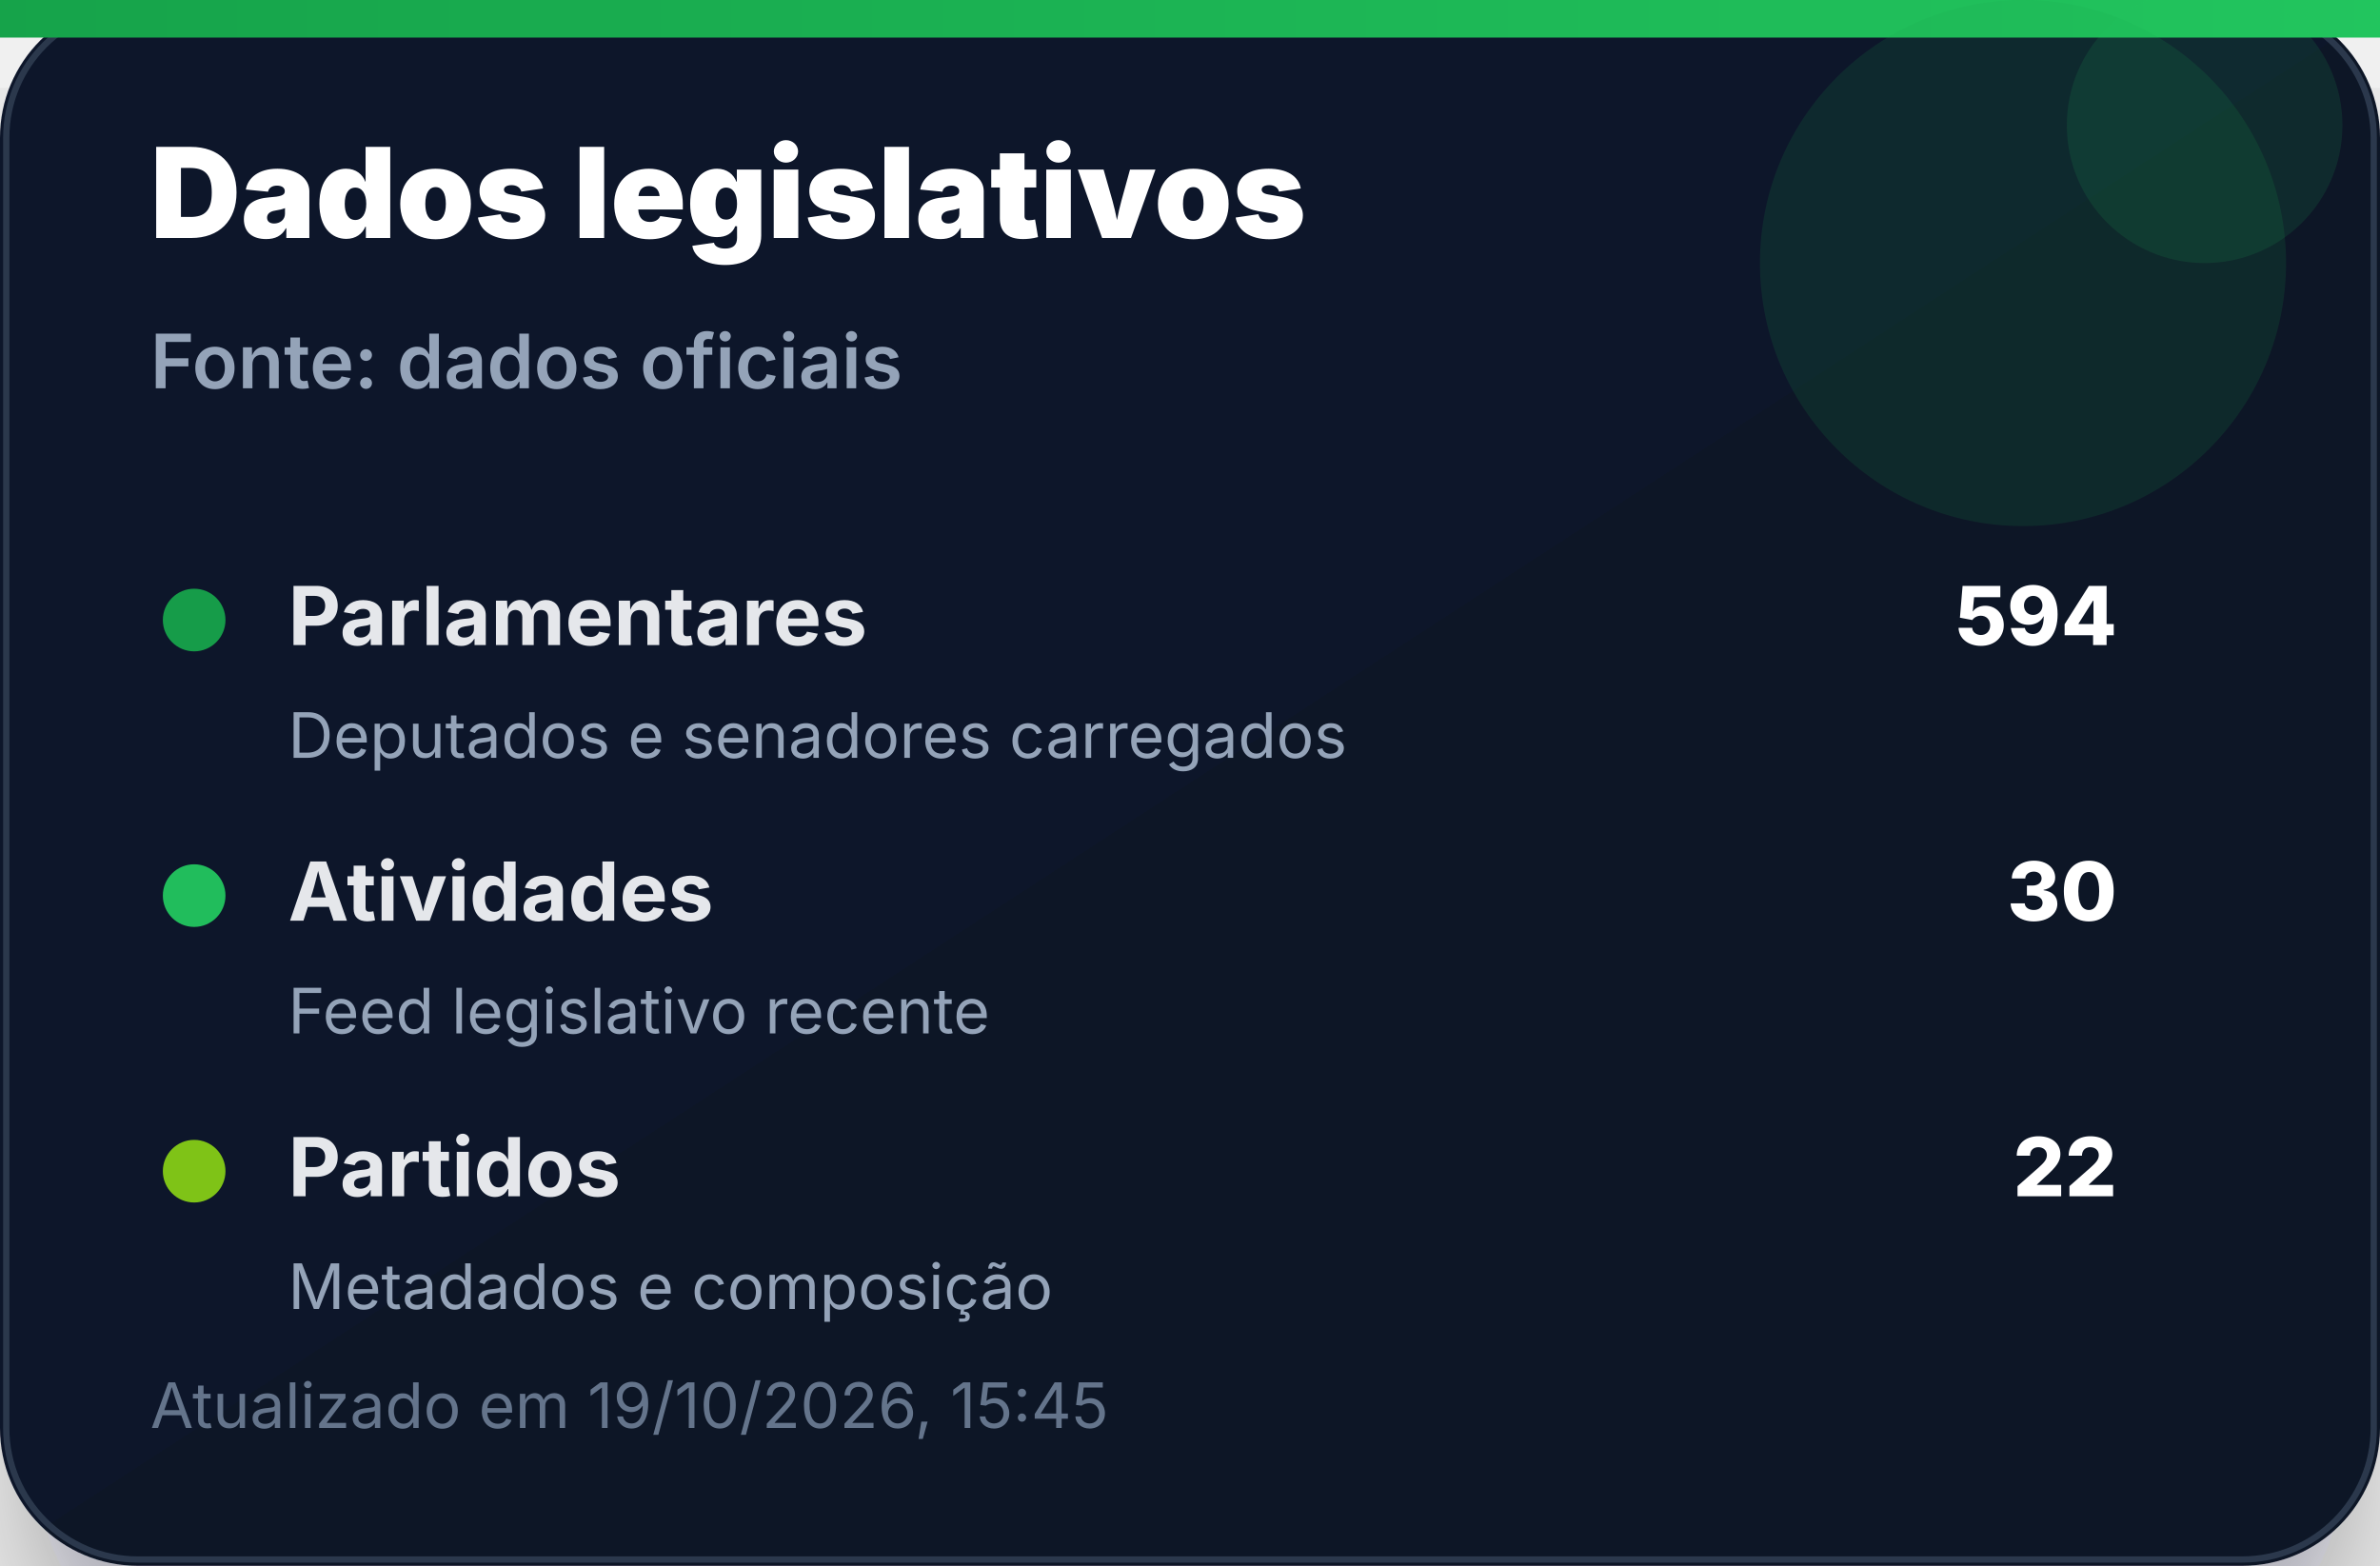
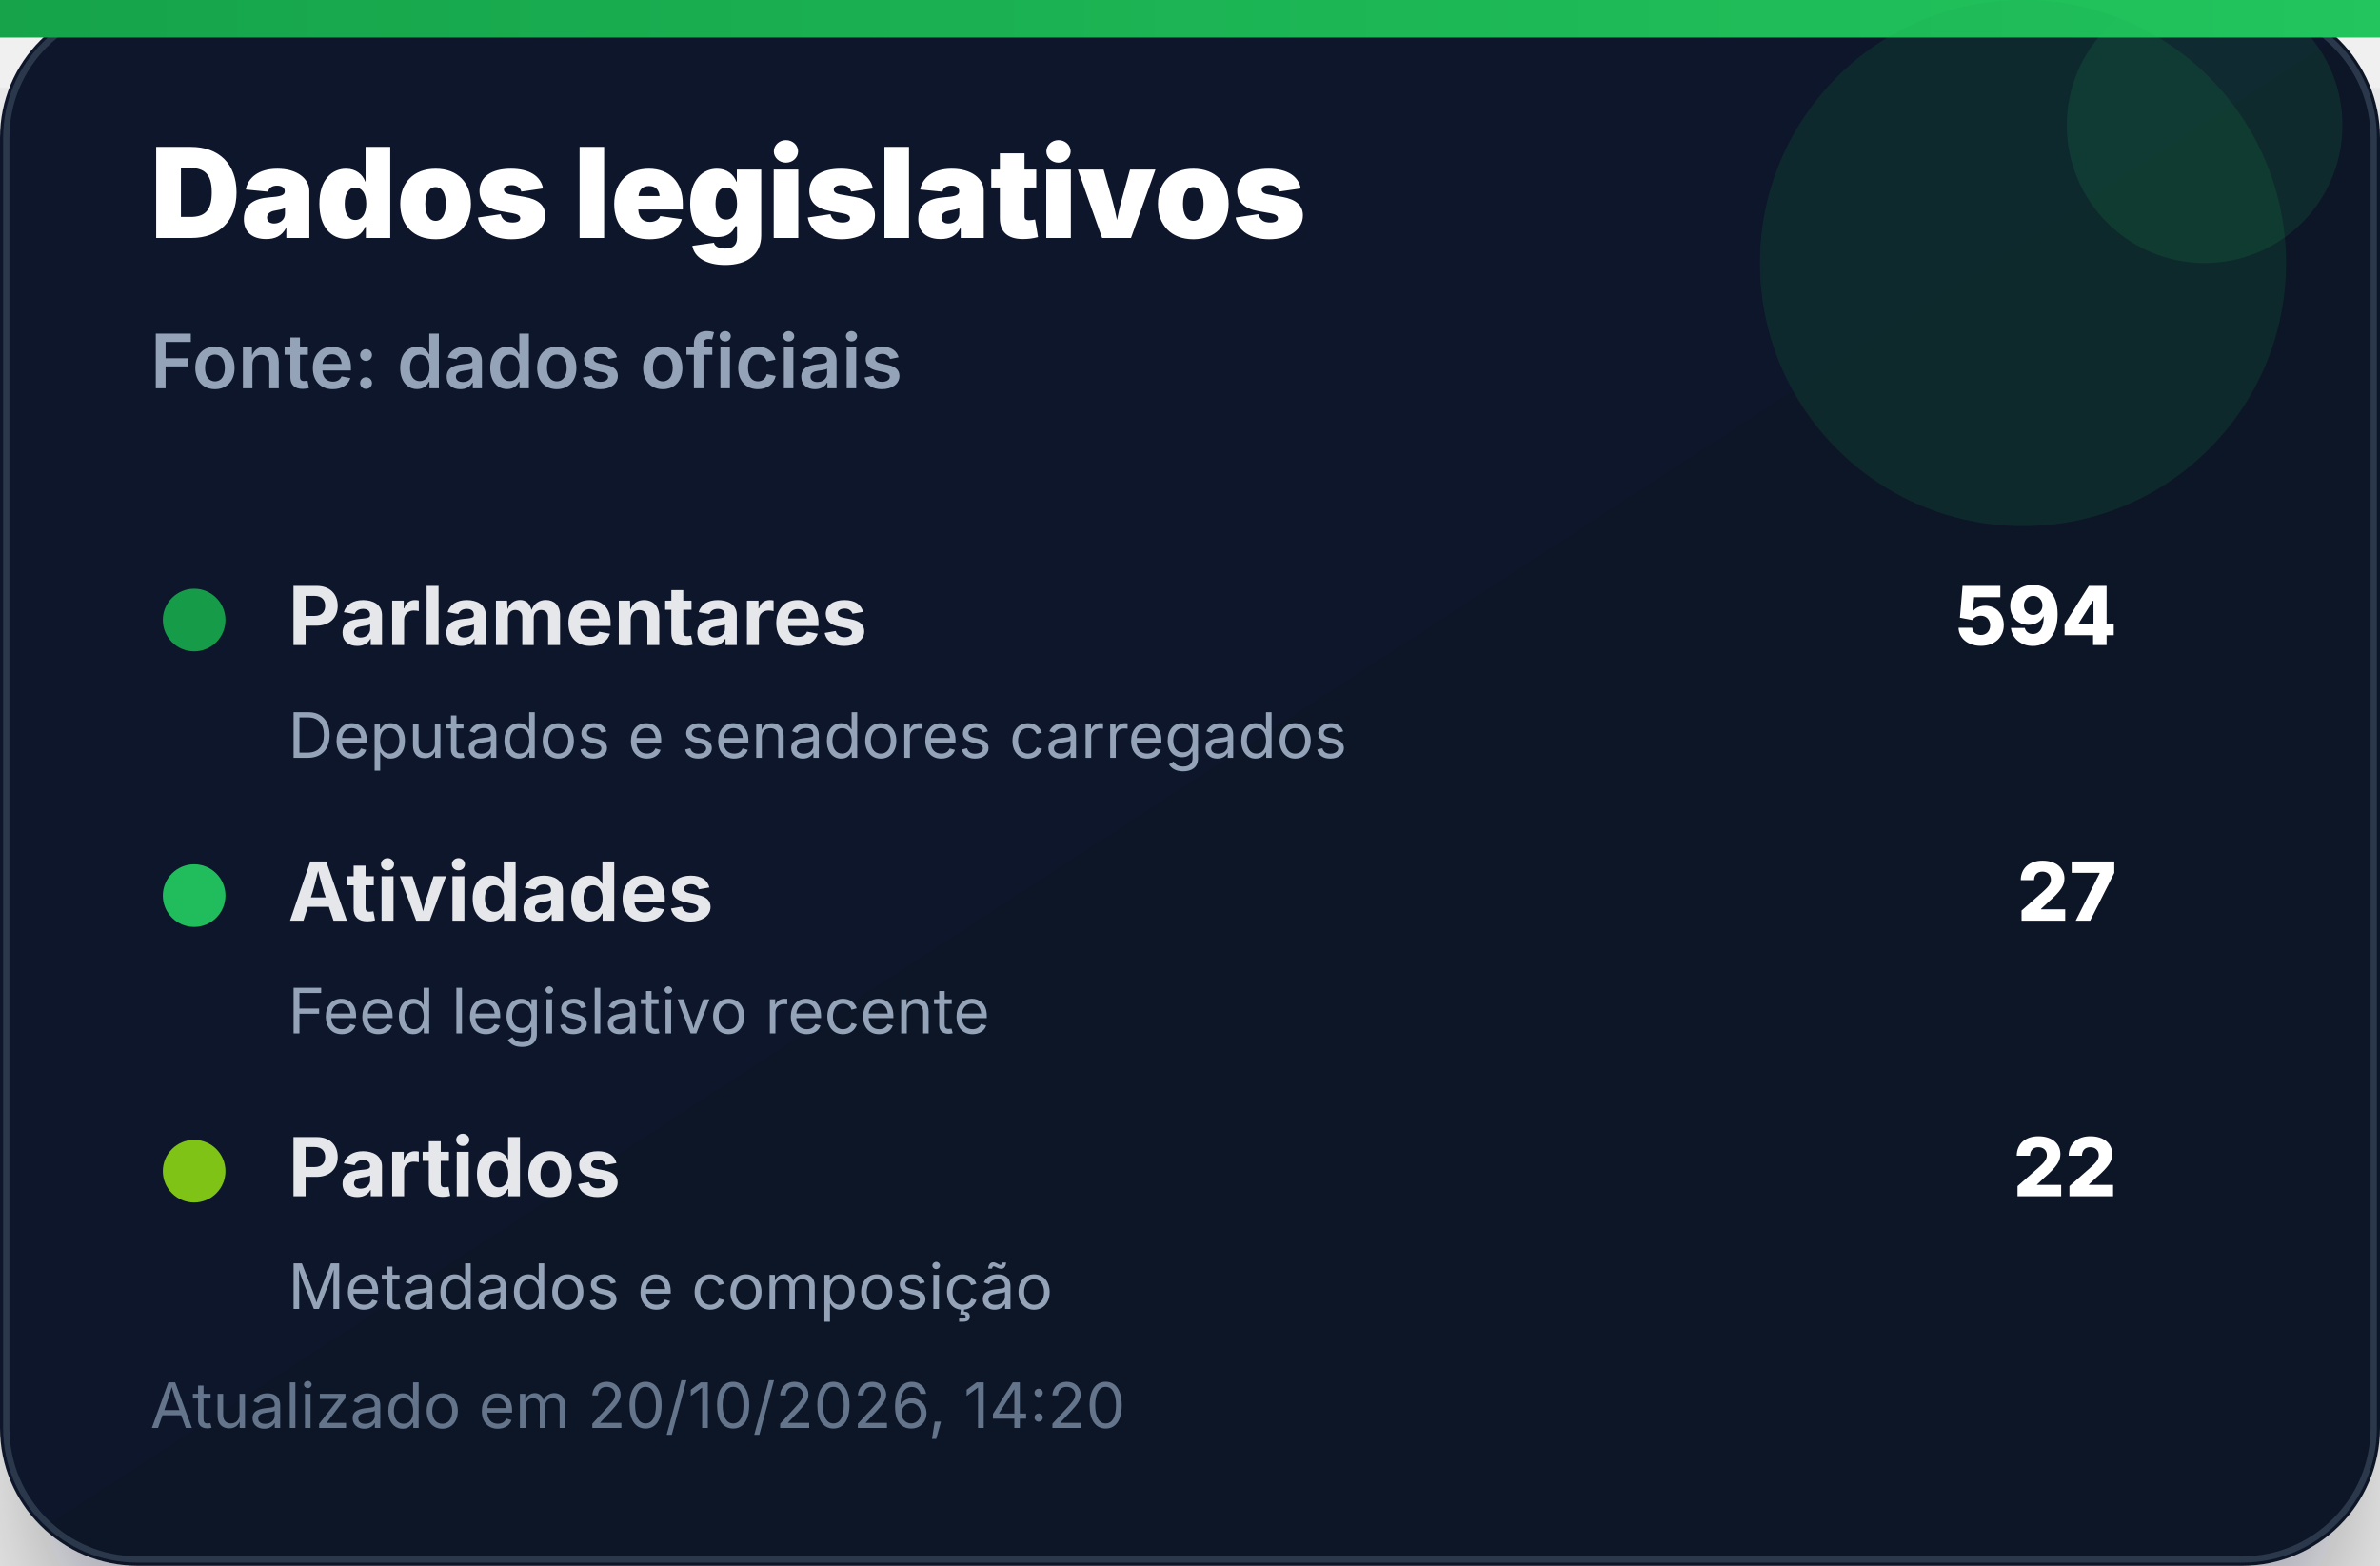
<svg xmlns="http://www.w3.org/2000/svg" width="380" height="250" viewBox="0 0 380 250" role="img" aria-label="Dados legislativos">
  <defs>
    <linearGradient id="bg" x1="0" x2="1" y1="0" y2="1">
      <stop offset="0%" stop-color="#0f172a" />
      <stop offset="100%" stop-color="#111827" />
    </linearGradient>
    <linearGradient id="accent" x1="0" x2="1">
      <stop offset="0%" stop-color="#16a34a" />
      <stop offset="100%" stop-color="#22c55e" />
    </linearGradient>
    <filter id="shadow" x="-20%" y="-20%" width="140%" height="140%">
      <feDropShadow dx="0" dy="14" stdDeviation="14" flood-color="#020617" flood-opacity="0.35" />
    </filter>
  </defs>
  <rect width="380" height="250" rx="22" fill="url(#bg)" filter="url(#shadow)" />
  <rect x="1" y="1" width="378" height="248" rx="21" fill="none" stroke="#334155" stroke-opacity="0.8" />
  <rect x="0" y="0" width="380" height="6" fill="url(#accent)" />
  <circle cx="323" cy="42" r="42" fill="#16a34a" opacity="0.14" />
  <circle cx="352" cy="20" r="22" fill="#22c55e" opacity="0.12" />
  <text x="24" y="38" font-family="Inter, Segoe UI, Arial, sans-serif" font-size="20" font-weight="900" fill="#ffffff">Dados legislativos</text>
  <text x="24" y="62" font-family="Inter, Segoe UI, Arial, sans-serif" font-size="12" font-weight="600" fill="#94a3b8">Fonte: dados oficiais</text>
  <g transform="translate(24 92)">
    <circle cx="7" cy="7" r="5" fill="#16a34a" opacity="0.95" />
    <text x="22" y="11" font-family="Inter, Segoe UI, Arial, sans-serif" font-size="13" font-weight="700" fill="#e5e7eb">Parlamentares</text>
    <text x="314" y="11" text-anchor="end" font-family="Inter, Segoe UI, Arial, sans-serif" font-size="13" font-weight="800" fill="#ffffff">594</text>
    <text x="22" y="29" font-family="Inter, Segoe UI, Arial, sans-serif" font-size="10" fill="#94a3b8">Deputados e senadores carregados</text>
  </g>
  <g transform="translate(24 136)">
    <circle cx="7" cy="7" r="5" fill="#22c55e" opacity="0.95" />
    <text x="22" y="11" font-family="Inter, Segoe UI, Arial, sans-serif" font-size="13" font-weight="700" fill="#e5e7eb">Atividades</text>
-     <text x="314" y="11" text-anchor="end" font-family="Inter, Segoe UI, Arial, sans-serif" font-size="13" font-weight="800" fill="#ffffff">30</text>
+     <text x="314" y="11" text-anchor="end" font-family="Inter, Segoe UI, Arial, sans-serif" font-size="13" font-weight="800" fill="#ffffff">27</text>
    <text x="22" y="29" font-family="Inter, Segoe UI, Arial, sans-serif" font-size="10" fill="#94a3b8">Feed legislativo recente</text>
  </g>
  <g transform="translate(24 180)">
    <circle cx="7" cy="7" r="5" fill="#84cc16" opacity="0.95" />
    <text x="22" y="11" font-family="Inter, Segoe UI, Arial, sans-serif" font-size="13" font-weight="700" fill="#e5e7eb">Partidos</text>
    <text x="314" y="11" text-anchor="end" font-family="Inter, Segoe UI, Arial, sans-serif" font-size="13" font-weight="800" fill="#ffffff">22</text>
    <text x="22" y="29" font-family="Inter, Segoe UI, Arial, sans-serif" font-size="10" fill="#94a3b8">Metadados e composição</text>
  </g>
-   <text x="24" y="228" font-family="Inter, Segoe UI, Arial, sans-serif" font-size="10" fill="#64748b">Atualizado em 19/10/2026, 15:45</text>
+   <text x="24" y="228" font-family="Inter, Segoe UI, Arial, sans-serif" font-size="10" fill="#64748b">Atualizado em 20/10/2026, 14:20</text>
</svg>
